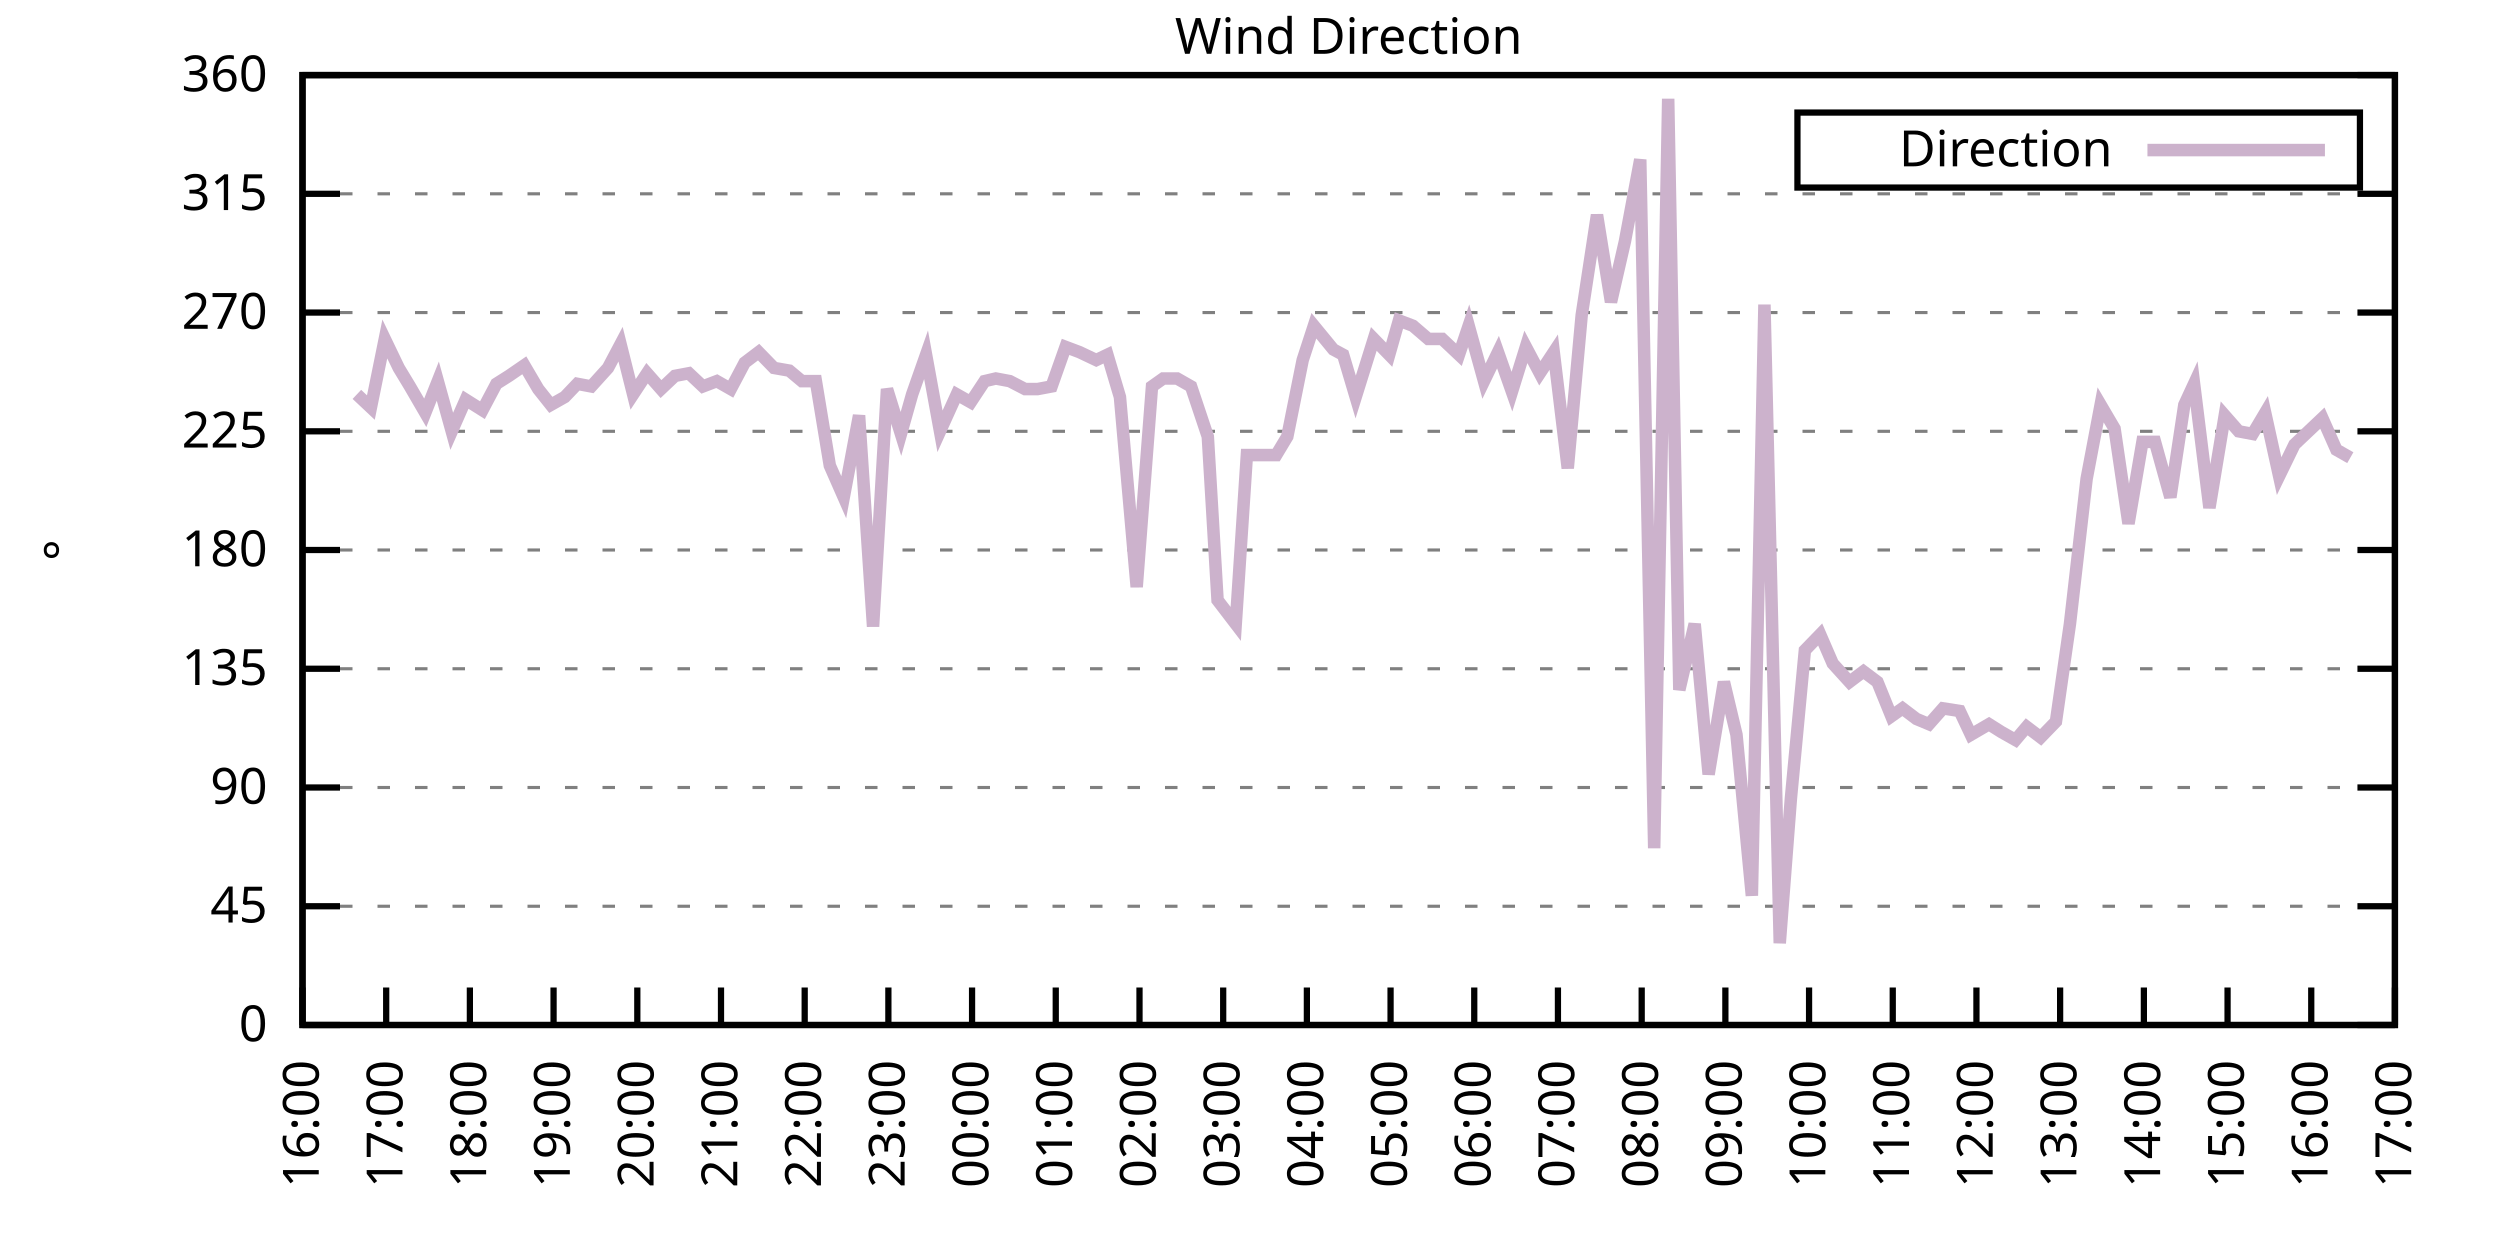
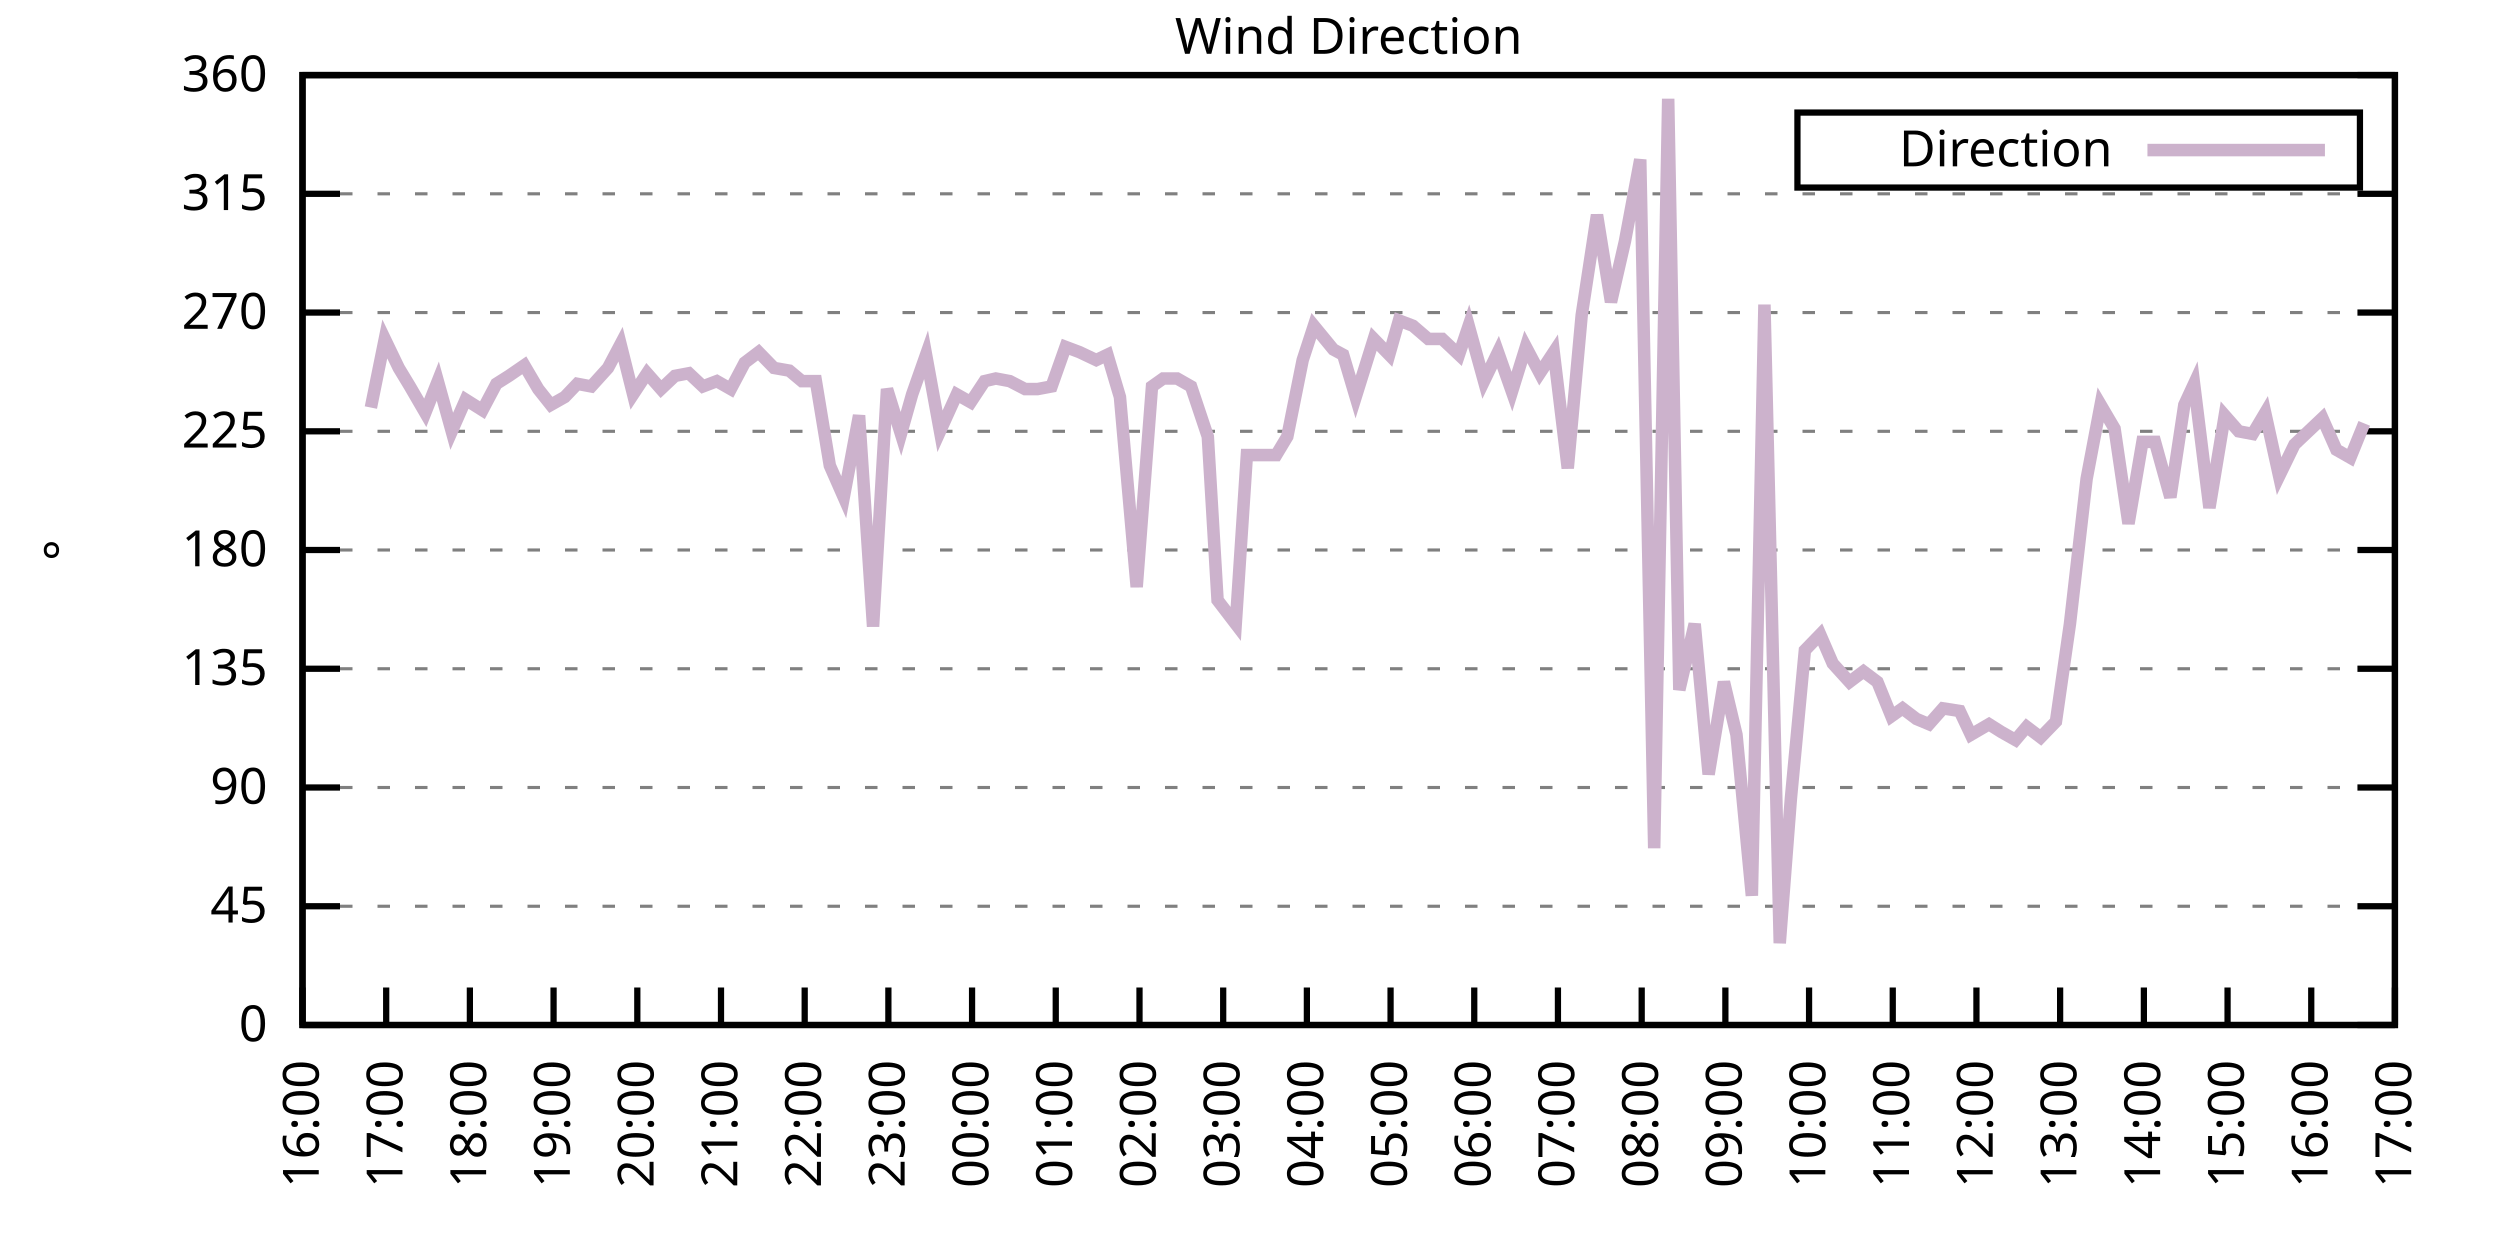
<svg xmlns="http://www.w3.org/2000/svg" xmlns:xlink="http://www.w3.org/1999/xlink" width="400" height="200" viewBox="0 0 400 200">
  <g id="gnuplot_canvas">
    <rect x="0" y="0" width="400" height="200" fill="none" />
    <defs>
      <circle id="gpDot" r="0.5" stroke-width="0.5" stroke="currentColor" />
      <path id="gpPt0" stroke-width="0.333" stroke="currentColor" d="M-1,0 h2 M0,-1 v2" />
      <path id="gpPt1" stroke-width="0.333" stroke="currentColor" d="M-1,-1 L1,1 M1,-1 L-1,1" />
      <path id="gpPt2" stroke-width="0.333" stroke="currentColor" d="M-1,0 L1,0 M0,-1 L0,1 M-1,-1 L1,1 M-1,1 L1,-1" />
      <rect id="gpPt3" stroke-width="0.333" stroke="currentColor" x="-1" y="-1" width="2" height="2" />
      <rect id="gpPt4" stroke-width="0.333" stroke="currentColor" fill="currentColor" x="-1" y="-1" width="2" height="2" />
      <circle id="gpPt5" stroke-width="0.333" stroke="currentColor" cx="0" cy="0" r="1" />
      <use xlink:href="#gpPt5" id="gpPt6" fill="currentColor" stroke="none" />
      <path id="gpPt7" stroke-width="0.333" stroke="currentColor" d="M0,-1.33 L-1.33,0.67 L1.33,0.67 z" />
      <use xlink:href="#gpPt7" id="gpPt8" fill="currentColor" stroke="none" />
      <use xlink:href="#gpPt7" id="gpPt9" stroke="currentColor" transform="rotate(180)" />
      <use xlink:href="#gpPt9" id="gpPt10" fill="currentColor" stroke="none" />
      <use xlink:href="#gpPt3" id="gpPt11" stroke="currentColor" transform="rotate(45)" />
      <use xlink:href="#gpPt11" id="gpPt12" fill="currentColor" stroke="none" />
      <path id="gpPt13" stroke-width="0.333" stroke="currentColor" d="M0,1.330 L1.265,0.411 L0.782,-1.067 L-0.782,-1.076 L-1.265,0.411 z" />
      <use xlink:href="#gpPt13" id="gpPt14" fill="currentColor" stroke="none" />
      <filter id="textbox" filterUnits="objectBoundingBox" x="0" y="0" height="1" width="1">
        <feFlood flood-color="white" flood-opacity="1" result="bgnd" />
        <feComposite in="SourceGraphic" in2="bgnd" operator="atop" />
      </filter>
      <filter id="greybox" filterUnits="objectBoundingBox" x="0" y="0" height="1" width="1">
        <feFlood flood-color="lightgrey" flood-opacity="1" result="grey" />
        <feComposite in="SourceGraphic" in2="grey" operator="atop" />
      </filter>
    </defs>
    <g fill="none" color="white" stroke="currentColor" stroke-width="1.00" stroke-linecap="butt" stroke-linejoin="miter">
</g>
    <g fill="none" color="black" stroke="currentColor" stroke-width="1.00" stroke-linecap="butt" stroke-linejoin="miter">
      <g stroke="none" shape-rendering="crispEdges">
        <polygon fill="rgb(255, 255, 255)" points="48.40,164.00 383.18,164.00 383.18,12.02 48.40,12.02 " />
      </g>
    </g>
    <g fill="none" color="black" stroke="currentColor" stroke-width="1.00" stroke-linecap="butt" stroke-linejoin="miter">
</g>
    <g fill="none" color="black" stroke="black" stroke-width="0.50" stroke-linecap="butt" stroke-linejoin="miter">
</g>
    <g fill="none" color="gray" stroke="currentColor" stroke-width="0.50" stroke-linecap="butt" stroke-linejoin="miter">
      <path stroke="gray" stroke-dasharray="2,4" class="gridline" d="M48.40,164.00 L383.19,164.00  " />
    </g>
    <g fill="none" color="gray" stroke="gray" stroke-width="1.00" stroke-linecap="butt" stroke-linejoin="miter">
</g>
    <g fill="none" color="black" stroke="currentColor" stroke-width="1.00" stroke-linecap="butt" stroke-linejoin="miter">
      <path stroke="black" d="M48.40,164.00 L54.40,164.00 M383.19,164.00 L377.19,164.00  " />
      <g transform="translate(42.80,166.60)" stroke="none" fill="black" font-family="Sans" font-size="8.00" text-anchor="end">
        <text>
          <tspan font-family="Sans"> 0</tspan>
        </text>
      </g>
    </g>
    <g fill="none" color="black" stroke="currentColor" stroke-width="1.00" stroke-linecap="butt" stroke-linejoin="miter">
</g>
    <g fill="none" color="black" stroke="black" stroke-width="0.50" stroke-linecap="butt" stroke-linejoin="miter">
</g>
    <g fill="none" color="gray" stroke="currentColor" stroke-width="0.50" stroke-linecap="butt" stroke-linejoin="miter">
      <path stroke="gray" stroke-dasharray="2,4" class="gridline" d="M48.40,145.00 L383.19,145.00  " />
    </g>
    <g fill="none" color="gray" stroke="gray" stroke-width="1.00" stroke-linecap="butt" stroke-linejoin="miter">
</g>
    <g fill="none" color="black" stroke="currentColor" stroke-width="1.00" stroke-linecap="butt" stroke-linejoin="miter">
      <path stroke="black" d="M48.40,145.00 L54.40,145.00 M383.19,145.00 L377.19,145.00  " />
      <g transform="translate(42.80,147.60)" stroke="none" fill="black" font-family="Sans" font-size="8.00" text-anchor="end">
        <text>
          <tspan font-family="Sans"> 45</tspan>
        </text>
      </g>
    </g>
    <g fill="none" color="black" stroke="currentColor" stroke-width="1.00" stroke-linecap="butt" stroke-linejoin="miter">
</g>
    <g fill="none" color="black" stroke="black" stroke-width="0.50" stroke-linecap="butt" stroke-linejoin="miter">
</g>
    <g fill="none" color="gray" stroke="currentColor" stroke-width="0.50" stroke-linecap="butt" stroke-linejoin="miter">
      <path stroke="gray" stroke-dasharray="2,4" class="gridline" d="M48.40,126.00 L383.19,126.00  " />
    </g>
    <g fill="none" color="gray" stroke="gray" stroke-width="1.00" stroke-linecap="butt" stroke-linejoin="miter">
</g>
    <g fill="none" color="black" stroke="currentColor" stroke-width="1.00" stroke-linecap="butt" stroke-linejoin="miter">
      <path stroke="black" d="M48.40,126.00 L54.40,126.00 M383.19,126.00 L377.19,126.00  " />
      <g transform="translate(42.80,128.60)" stroke="none" fill="black" font-family="Sans" font-size="8.00" text-anchor="end">
        <text>
          <tspan font-family="Sans"> 90</tspan>
        </text>
      </g>
    </g>
    <g fill="none" color="black" stroke="currentColor" stroke-width="1.00" stroke-linecap="butt" stroke-linejoin="miter">
</g>
    <g fill="none" color="black" stroke="black" stroke-width="0.50" stroke-linecap="butt" stroke-linejoin="miter">
</g>
    <g fill="none" color="gray" stroke="currentColor" stroke-width="0.50" stroke-linecap="butt" stroke-linejoin="miter">
      <path stroke="gray" stroke-dasharray="2,4" class="gridline" d="M48.40,107.00 L383.19,107.00  " />
    </g>
    <g fill="none" color="gray" stroke="gray" stroke-width="1.00" stroke-linecap="butt" stroke-linejoin="miter">
</g>
    <g fill="none" color="black" stroke="currentColor" stroke-width="1.00" stroke-linecap="butt" stroke-linejoin="miter">
      <path stroke="black" d="M48.40,107.00 L54.40,107.00 M383.19,107.00 L377.19,107.00  " />
      <g transform="translate(42.80,109.60)" stroke="none" fill="black" font-family="Sans" font-size="8.00" text-anchor="end">
        <text>
          <tspan font-family="Sans"> 135</tspan>
        </text>
      </g>
    </g>
    <g fill="none" color="black" stroke="currentColor" stroke-width="1.00" stroke-linecap="butt" stroke-linejoin="miter">
</g>
    <g fill="none" color="black" stroke="black" stroke-width="0.50" stroke-linecap="butt" stroke-linejoin="miter">
</g>
    <g fill="none" color="gray" stroke="currentColor" stroke-width="0.50" stroke-linecap="butt" stroke-linejoin="miter">
      <path stroke="gray" stroke-dasharray="2,4" class="gridline" d="M48.40,88.00 L383.19,88.00  " />
    </g>
    <g fill="none" color="gray" stroke="gray" stroke-width="1.00" stroke-linecap="butt" stroke-linejoin="miter">
</g>
    <g fill="none" color="black" stroke="currentColor" stroke-width="1.00" stroke-linecap="butt" stroke-linejoin="miter">
      <path stroke="black" d="M48.40,88.00 L54.40,88.00 M383.19,88.00 L377.19,88.00  " />
      <g transform="translate(42.80,90.60)" stroke="none" fill="black" font-family="Sans" font-size="8.00" text-anchor="end">
        <text>
          <tspan font-family="Sans"> 180</tspan>
        </text>
      </g>
    </g>
    <g fill="none" color="black" stroke="currentColor" stroke-width="1.00" stroke-linecap="butt" stroke-linejoin="miter">
</g>
    <g fill="none" color="black" stroke="black" stroke-width="0.50" stroke-linecap="butt" stroke-linejoin="miter">
</g>
    <g fill="none" color="gray" stroke="currentColor" stroke-width="0.50" stroke-linecap="butt" stroke-linejoin="miter">
      <path stroke="gray" stroke-dasharray="2,4" class="gridline" d="M48.40,69.01 L383.19,69.01  " />
    </g>
    <g fill="none" color="gray" stroke="gray" stroke-width="1.00" stroke-linecap="butt" stroke-linejoin="miter">
</g>
    <g fill="none" color="black" stroke="currentColor" stroke-width="1.00" stroke-linecap="butt" stroke-linejoin="miter">
      <path stroke="black" d="M48.40,69.01 L54.40,69.01 M383.19,69.01 L377.19,69.01  " />
      <g transform="translate(42.80,71.61)" stroke="none" fill="black" font-family="Sans" font-size="8.00" text-anchor="end">
        <text>
          <tspan font-family="Sans"> 225</tspan>
        </text>
      </g>
    </g>
    <g fill="none" color="black" stroke="currentColor" stroke-width="1.00" stroke-linecap="butt" stroke-linejoin="miter">
</g>
    <g fill="none" color="black" stroke="black" stroke-width="0.50" stroke-linecap="butt" stroke-linejoin="miter">
</g>
    <g fill="none" color="gray" stroke="currentColor" stroke-width="0.50" stroke-linecap="butt" stroke-linejoin="miter">
      <path stroke="gray" stroke-dasharray="2,4" class="gridline" d="M48.40,50.01 L383.19,50.01  " />
    </g>
    <g fill="none" color="gray" stroke="gray" stroke-width="1.00" stroke-linecap="butt" stroke-linejoin="miter">
</g>
    <g fill="none" color="black" stroke="currentColor" stroke-width="1.00" stroke-linecap="butt" stroke-linejoin="miter">
      <path stroke="black" d="M48.40,50.01 L54.40,50.01 M383.19,50.01 L377.19,50.01  " />
      <g transform="translate(42.80,52.61)" stroke="none" fill="black" font-family="Sans" font-size="8.00" text-anchor="end">
        <text>
          <tspan font-family="Sans"> 270</tspan>
        </text>
      </g>
    </g>
    <g fill="none" color="black" stroke="currentColor" stroke-width="1.00" stroke-linecap="butt" stroke-linejoin="miter">
</g>
    <g fill="none" color="black" stroke="black" stroke-width="0.50" stroke-linecap="butt" stroke-linejoin="miter">
</g>
    <g fill="none" color="gray" stroke="currentColor" stroke-width="0.50" stroke-linecap="butt" stroke-linejoin="miter">
      <path stroke="gray" stroke-dasharray="2,4" class="gridline" d="M48.40,31.01 L383.19,31.01  " />
    </g>
    <g fill="none" color="gray" stroke="gray" stroke-width="1.00" stroke-linecap="butt" stroke-linejoin="miter">
</g>
    <g fill="none" color="black" stroke="currentColor" stroke-width="1.00" stroke-linecap="butt" stroke-linejoin="miter">
      <path stroke="black" d="M48.40,31.01 L54.40,31.01 M383.19,31.01 L377.19,31.01  " />
      <g transform="translate(42.80,33.61)" stroke="none" fill="black" font-family="Sans" font-size="8.00" text-anchor="end">
        <text>
          <tspan font-family="Sans"> 315</tspan>
        </text>
      </g>
    </g>
    <g fill="none" color="black" stroke="currentColor" stroke-width="1.00" stroke-linecap="butt" stroke-linejoin="miter">
</g>
    <g fill="none" color="black" stroke="black" stroke-width="0.50" stroke-linecap="butt" stroke-linejoin="miter">
</g>
    <g fill="none" color="gray" stroke="currentColor" stroke-width="0.50" stroke-linecap="butt" stroke-linejoin="miter">
      <path stroke="gray" stroke-dasharray="2,4" class="gridline" d="M48.40,12.01 L383.19,12.01  " />
    </g>
    <g fill="none" color="gray" stroke="gray" stroke-width="1.00" stroke-linecap="butt" stroke-linejoin="miter">
</g>
    <g fill="none" color="black" stroke="currentColor" stroke-width="1.00" stroke-linecap="butt" stroke-linejoin="miter">
      <path stroke="black" d="M48.40,12.01 L54.40,12.01 M383.19,12.01 L377.19,12.01  " />
      <g transform="translate(42.80,14.61)" stroke="none" fill="black" font-family="Sans" font-size="8.00" text-anchor="end">
        <text>
          <tspan font-family="Sans"> 360</tspan>
        </text>
      </g>
    </g>
    <g fill="none" color="black" stroke="currentColor" stroke-width="1.00" stroke-linecap="butt" stroke-linejoin="miter">
      <path stroke="black" d="M48.40,164.00 L48.40,158.00  " />
      <g transform="translate(51.00,169.60) rotate(270.00)" stroke="none" fill="black" font-family="Sans" font-size="8.00" text-anchor="end">
        <text>
          <tspan font-family="Sans">16:00</tspan>
        </text>
      </g>
    </g>
    <g fill="none" color="black" stroke="currentColor" stroke-width="1.00" stroke-linecap="butt" stroke-linejoin="miter">
      <path stroke="black" d="M61.79,164.00 L61.79,158.00  " />
      <g transform="translate(64.39,169.60) rotate(270.00)" stroke="none" fill="black" font-family="Sans" font-size="8.00" text-anchor="end">
        <text>
          <tspan font-family="Sans">17:00</tspan>
        </text>
      </g>
    </g>
    <g fill="none" color="black" stroke="currentColor" stroke-width="1.00" stroke-linecap="butt" stroke-linejoin="miter">
      <path stroke="black" d="M75.18,164.00 L75.18,158.00  " />
      <g transform="translate(77.78,169.60) rotate(270.00)" stroke="none" fill="black" font-family="Sans" font-size="8.00" text-anchor="end">
        <text>
          <tspan font-family="Sans">18:00</tspan>
        </text>
      </g>
    </g>
    <g fill="none" color="black" stroke="currentColor" stroke-width="1.00" stroke-linecap="butt" stroke-linejoin="miter">
      <path stroke="black" d="M88.57,164.00 L88.57,158.00  " />
      <g transform="translate(91.17,169.60) rotate(270.00)" stroke="none" fill="black" font-family="Sans" font-size="8.00" text-anchor="end">
        <text>
          <tspan font-family="Sans">19:00</tspan>
        </text>
      </g>
    </g>
    <g fill="none" color="black" stroke="currentColor" stroke-width="1.00" stroke-linecap="butt" stroke-linejoin="miter">
      <path stroke="black" d="M101.97,164.00 L101.97,158.00  " />
      <g transform="translate(104.57,169.60) rotate(270.00)" stroke="none" fill="black" font-family="Sans" font-size="8.00" text-anchor="end">
        <text>
          <tspan font-family="Sans">20:00</tspan>
        </text>
      </g>
    </g>
    <g fill="none" color="black" stroke="currentColor" stroke-width="1.00" stroke-linecap="butt" stroke-linejoin="miter">
      <path stroke="black" d="M115.36,164.00 L115.36,158.00  " />
      <g transform="translate(117.96,169.60) rotate(270.00)" stroke="none" fill="black" font-family="Sans" font-size="8.00" text-anchor="end">
        <text>
          <tspan font-family="Sans">21:00</tspan>
        </text>
      </g>
    </g>
    <g fill="none" color="black" stroke="currentColor" stroke-width="1.00" stroke-linecap="butt" stroke-linejoin="miter">
      <path stroke="black" d="M128.75,164.00 L128.75,158.00  " />
      <g transform="translate(131.35,169.60) rotate(270.00)" stroke="none" fill="black" font-family="Sans" font-size="8.00" text-anchor="end">
        <text>
          <tspan font-family="Sans">22:00</tspan>
        </text>
      </g>
    </g>
    <g fill="none" color="black" stroke="currentColor" stroke-width="1.00" stroke-linecap="butt" stroke-linejoin="miter">
      <path stroke="black" d="M142.14,164.00 L142.14,158.00  " />
      <g transform="translate(144.74,169.60) rotate(270.00)" stroke="none" fill="black" font-family="Sans" font-size="8.00" text-anchor="end">
        <text>
          <tspan font-family="Sans">23:00</tspan>
        </text>
      </g>
    </g>
    <g fill="none" color="black" stroke="currentColor" stroke-width="1.00" stroke-linecap="butt" stroke-linejoin="miter">
      <path stroke="black" d="M155.53,164.00 L155.53,158.00  " />
      <g transform="translate(158.13,169.60) rotate(270.00)" stroke="none" fill="black" font-family="Sans" font-size="8.00" text-anchor="end">
        <text>
          <tspan font-family="Sans">00:00</tspan>
        </text>
      </g>
    </g>
    <g fill="none" color="black" stroke="currentColor" stroke-width="1.00" stroke-linecap="butt" stroke-linejoin="miter">
      <path stroke="black" d="M168.92,164.00 L168.92,158.00  " />
      <g transform="translate(171.52,169.60) rotate(270.00)" stroke="none" fill="black" font-family="Sans" font-size="8.00" text-anchor="end">
        <text>
          <tspan font-family="Sans">01:00</tspan>
        </text>
      </g>
    </g>
    <g fill="none" color="black" stroke="currentColor" stroke-width="1.00" stroke-linecap="butt" stroke-linejoin="miter">
      <path stroke="black" d="M182.32,164.00 L182.32,158.00  " />
      <g transform="translate(184.92,169.60) rotate(270.00)" stroke="none" fill="black" font-family="Sans" font-size="8.00" text-anchor="end">
        <text>
          <tspan font-family="Sans">02:00</tspan>
        </text>
      </g>
    </g>
    <g fill="none" color="black" stroke="currentColor" stroke-width="1.00" stroke-linecap="butt" stroke-linejoin="miter">
      <path stroke="black" d="M195.71,164.00 L195.71,158.00  " />
      <g transform="translate(198.31,169.60) rotate(270.00)" stroke="none" fill="black" font-family="Sans" font-size="8.00" text-anchor="end">
        <text>
          <tspan font-family="Sans">03:00</tspan>
        </text>
      </g>
    </g>
    <g fill="none" color="black" stroke="currentColor" stroke-width="1.00" stroke-linecap="butt" stroke-linejoin="miter">
      <path stroke="black" d="M209.10,164.00 L209.10,158.00  " />
      <g transform="translate(211.70,169.60) rotate(270.00)" stroke="none" fill="black" font-family="Sans" font-size="8.00" text-anchor="end">
        <text>
          <tspan font-family="Sans">04:00</tspan>
        </text>
      </g>
    </g>
    <g fill="none" color="black" stroke="currentColor" stroke-width="1.00" stroke-linecap="butt" stroke-linejoin="miter">
      <path stroke="black" d="M222.49,164.00 L222.49,158.00  " />
      <g transform="translate(225.09,169.60) rotate(270.00)" stroke="none" fill="black" font-family="Sans" font-size="8.00" text-anchor="end">
        <text>
          <tspan font-family="Sans">05:00</tspan>
        </text>
      </g>
    </g>
    <g fill="none" color="black" stroke="currentColor" stroke-width="1.00" stroke-linecap="butt" stroke-linejoin="miter">
      <path stroke="black" d="M235.88,164.00 L235.88,158.00  " />
      <g transform="translate(238.48,169.60) rotate(270.00)" stroke="none" fill="black" font-family="Sans" font-size="8.00" text-anchor="end">
        <text>
          <tspan font-family="Sans">06:00</tspan>
        </text>
      </g>
    </g>
    <g fill="none" color="black" stroke="currentColor" stroke-width="1.00" stroke-linecap="butt" stroke-linejoin="miter">
      <path stroke="black" d="M249.27,164.00 L249.27,158.00  " />
      <g transform="translate(251.87,169.60) rotate(270.00)" stroke="none" fill="black" font-family="Sans" font-size="8.00" text-anchor="end">
        <text>
          <tspan font-family="Sans">07:00</tspan>
        </text>
      </g>
    </g>
    <g fill="none" color="black" stroke="currentColor" stroke-width="1.00" stroke-linecap="butt" stroke-linejoin="miter">
      <path stroke="black" d="M262.67,164.00 L262.67,158.00  " />
      <g transform="translate(265.27,169.60) rotate(270.00)" stroke="none" fill="black" font-family="Sans" font-size="8.00" text-anchor="end">
        <text>
          <tspan font-family="Sans">08:00</tspan>
        </text>
      </g>
    </g>
    <g fill="none" color="black" stroke="currentColor" stroke-width="1.00" stroke-linecap="butt" stroke-linejoin="miter">
      <path stroke="black" d="M276.06,164.00 L276.06,158.00  " />
      <g transform="translate(278.66,169.60) rotate(270.00)" stroke="none" fill="black" font-family="Sans" font-size="8.00" text-anchor="end">
        <text>
          <tspan font-family="Sans">09:00</tspan>
        </text>
      </g>
    </g>
    <g fill="none" color="black" stroke="currentColor" stroke-width="1.00" stroke-linecap="butt" stroke-linejoin="miter">
      <path stroke="black" d="M289.45,164.00 L289.45,158.00  " />
      <g transform="translate(292.05,169.60) rotate(270.00)" stroke="none" fill="black" font-family="Sans" font-size="8.00" text-anchor="end">
        <text>
          <tspan font-family="Sans">10:00</tspan>
        </text>
      </g>
    </g>
    <g fill="none" color="black" stroke="currentColor" stroke-width="1.00" stroke-linecap="butt" stroke-linejoin="miter">
      <path stroke="black" d="M302.84,164.00 L302.84,158.00  " />
      <g transform="translate(305.44,169.60) rotate(270.00)" stroke="none" fill="black" font-family="Sans" font-size="8.00" text-anchor="end">
        <text>
          <tspan font-family="Sans">11:00</tspan>
        </text>
      </g>
    </g>
    <g fill="none" color="black" stroke="currentColor" stroke-width="1.00" stroke-linecap="butt" stroke-linejoin="miter">
      <path stroke="black" d="M316.23,164.00 L316.23,158.00  " />
      <g transform="translate(318.83,169.60) rotate(270.00)" stroke="none" fill="black" font-family="Sans" font-size="8.00" text-anchor="end">
        <text>
          <tspan font-family="Sans">12:00</tspan>
        </text>
      </g>
    </g>
    <g fill="none" color="black" stroke="currentColor" stroke-width="1.00" stroke-linecap="butt" stroke-linejoin="miter">
      <path stroke="black" d="M329.62,164.00 L329.62,158.00  " />
      <g transform="translate(332.22,169.60) rotate(270.00)" stroke="none" fill="black" font-family="Sans" font-size="8.00" text-anchor="end">
        <text>
          <tspan font-family="Sans">13:00</tspan>
        </text>
      </g>
    </g>
    <g fill="none" color="black" stroke="currentColor" stroke-width="1.00" stroke-linecap="butt" stroke-linejoin="miter">
      <path stroke="black" d="M343.02,164.00 L343.02,158.00  " />
      <g transform="translate(345.62,169.60) rotate(270.00)" stroke="none" fill="black" font-family="Sans" font-size="8.00" text-anchor="end">
        <text>
          <tspan font-family="Sans">14:00</tspan>
        </text>
      </g>
    </g>
    <g fill="none" color="black" stroke="currentColor" stroke-width="1.00" stroke-linecap="butt" stroke-linejoin="miter">
      <path stroke="black" d="M356.41,164.00 L356.41,158.00  " />
      <g transform="translate(359.01,169.60) rotate(270.00)" stroke="none" fill="black" font-family="Sans" font-size="8.00" text-anchor="end">
        <text>
          <tspan font-family="Sans">15:00</tspan>
        </text>
      </g>
    </g>
    <g fill="none" color="black" stroke="currentColor" stroke-width="1.00" stroke-linecap="butt" stroke-linejoin="miter">
      <path stroke="black" d="M369.80,164.00 L369.80,158.00  " />
      <g transform="translate(372.40,169.60) rotate(270.00)" stroke="none" fill="black" font-family="Sans" font-size="8.00" text-anchor="end">
        <text>
          <tspan font-family="Sans">16:00</tspan>
        </text>
      </g>
    </g>
    <g fill="none" color="black" stroke="currentColor" stroke-width="1.00" stroke-linecap="butt" stroke-linejoin="miter">
      <path stroke="black" d="M383.19,164.00 L383.19,158.00  " />
      <g transform="translate(385.79,169.60) rotate(270.00)" stroke="none" fill="black" font-family="Sans" font-size="8.00" text-anchor="end">
        <text>
          <tspan font-family="Sans">17:00</tspan>
        </text>
      </g>
    </g>
    <g fill="none" color="black" stroke="currentColor" stroke-width="1.00" stroke-linecap="butt" stroke-linejoin="miter">
</g>
    <g fill="none" color="black" stroke="currentColor" stroke-width="1.00" stroke-linecap="butt" stroke-linejoin="miter">
      <path stroke="black" d="M48.40,12.01 L48.40,164.00 L383.19,164.00 L383.19,12.01 L48.40,12.01 Z  " />
    </g>
    <g fill="none" color="black" stroke="currentColor" stroke-width="1.00" stroke-linecap="butt" stroke-linejoin="miter">
</g>
    <g fill="none" color="black" stroke="currentColor" stroke-width="1.00" stroke-linecap="butt" stroke-linejoin="miter">
      <path stroke="black" d="M287.59,30.01 L287.59,18.01 L377.59,18.01 L377.59,30.01 L287.59,30.01 Z  " />
    </g>
    <g id="Wind_direction_plot_1">
      <g fill="none" color="white" stroke="black" stroke-width="2.00" stroke-linecap="butt" stroke-linejoin="miter">
</g>
      <g fill="none" color="black" stroke="currentColor" stroke-width="2.00" stroke-linecap="butt" stroke-linejoin="miter">
        <g transform="translate(337.99,26.61)" stroke="none" fill="black" font-family="Sans" font-size="8.00" text-anchor="end">
          <text>
            <tspan font-family="Sans">Direction</tspan>
          </text>
        </g>
      </g>
      <g fill="none" color="black" stroke="currentColor" stroke-width="2.00" stroke-linecap="butt" stroke-linejoin="miter">
-         <path stroke="rgb(204, 178, 204)" d="M343.59,24.01 L371.99,24.01 M57.10,63.10 L59.34,65.21 L61.57,54.23 L63.80,58.87 L65.59,61.83 L68.04,66.05   L70.05,60.98 L72.28,69.01 L74.51,63.94 L77.19,65.63 L79.42,61.41 L81.43,60.14 L83.89,58.45 L86.12,62.25   L88.13,64.78 L90.36,63.52 L92.37,61.41 L94.60,61.83 L97.28,58.87 L99.29,55.07 L101.30,63.10 L103.53,59.72   L105.76,62.25 L107.99,60.14 L110.22,59.72 L112.46,61.83 L114.69,60.98 L116.92,62.25 L119.15,58.03 L121.38,56.34   L123.84,58.87 L126.29,59.30 L128.30,60.98 L130.54,60.98 L132.77,74.49 L135.00,79.56 L137.45,66.47 L139.69,100.25   L141.92,62.25 L144.15,69.43 L145.94,63.10 L148.17,56.76 L150.40,69.01 L153.08,63.10 L155.31,64.36 L157.54,60.98   L159.33,60.56 L161.56,60.98 L164.01,62.25 L166.02,62.25 L168.25,61.83 L170.49,55.50 L172.72,56.34 L175.40,57.61   L177.18,56.76 L179.19,63.52 L181.87,93.92 L184.32,61.83 L186.11,60.56 L188.34,60.56 L190.57,61.83 L193.25,69.85   L194.81,96.03 L197.72,99.83 L199.50,72.81 L201.51,72.81 L204.19,72.81 L205.97,69.85 L208.43,57.61 L210.22,52.12   L213.34,55.92 L214.90,56.76 L216.91,63.52 L219.81,54.23 L222.27,56.76 L223.83,51.27 L226.06,52.12 L228.52,54.23   L230.75,54.23 L233.43,56.76 L234.99,52.12 L237.44,60.98 L239.68,56.34 L241.91,62.67 L244.14,55.50 L246.37,59.72   L248.60,56.34 L250.84,74.92 L253.07,50.43 L255.52,34.39 L257.76,48.32 L259.99,38.61 L262.44,25.52 L264.67,135.71   L266.91,15.81 L268.69,110.38 L271.15,99.83 L273.38,123.89 L275.83,109.11 L277.84,117.56 L280.30,143.31 L282.31,48.74   L284.76,150.91 L286.55,127.69 L288.78,104.05 L291.23,101.52 L293.24,106.16 L295.92,109.11 L298.15,107.43 L300.39,109.11   L302.62,114.60 L304.40,113.34 L306.63,115.03 L308.64,115.87 L310.88,113.34 L313.55,113.76 L315.34,117.56 L318.24,115.87   L320.25,117.14 L322.48,118.40 L324.27,116.29 L326.50,117.98 L328.95,115.45 L331.19,99.83 L333.86,76.61 L336.10,64.78   L338.33,68.58 L340.56,83.78 L342.79,70.70 L344.80,70.70 L347.26,79.56 L349.49,64.78 L351.05,61.41 L353.51,81.25   L355.96,66.47 L358.19,69.01 L360.42,69.43 L362.43,66.05 L364.66,76.18 L367.12,71.12 L369.35,69.01 L371.58,66.90   L373.82,71.96 L376.05,73.23  " />
+         <path stroke="rgb(204, 178, 204)" d="M343.59,24.01 L371.99,24.01 M59.34,65.21 L61.57,54.23 L63.80,58.87 L65.59,61.83 L68.04,66.05 L70.05,60.98   L72.28,69.01 L74.51,63.94 L77.19,65.63 L79.42,61.41 L81.43,60.14 L83.89,58.45 L86.12,62.25 L88.13,64.78   L90.36,63.52 L92.37,61.41 L94.60,61.83 L97.28,58.87 L99.29,55.07 L101.30,63.10 L103.53,59.72 L105.76,62.25   L107.99,60.14 L110.22,59.72 L112.46,61.83 L114.69,60.98 L116.92,62.25 L119.15,58.03 L121.38,56.34 L123.84,58.87   L126.29,59.30 L128.30,60.98 L130.54,60.98 L132.77,74.49 L135.00,79.56 L137.45,66.47 L139.69,100.25 L141.92,62.25   L144.15,69.43 L145.94,63.10 L148.17,56.76 L150.40,69.01 L153.08,63.10 L155.31,64.36 L157.54,60.98 L159.33,60.56   L161.56,60.98 L164.01,62.25 L166.02,62.25 L168.25,61.83 L170.49,55.50 L172.72,56.34 L175.40,57.61 L177.18,56.76   L179.19,63.52 L181.87,93.92 L184.32,61.83 L186.11,60.56 L188.34,60.56 L190.57,61.83 L193.25,69.85 L194.81,96.03   L197.72,99.83 L199.50,72.81 L201.51,72.81 L204.19,72.81 L205.97,69.85 L208.43,57.61 L210.22,52.12 L213.34,55.92   L214.90,56.76 L216.91,63.52 L219.81,54.23 L222.27,56.76 L223.83,51.27 L226.06,52.12 L228.52,54.23 L230.75,54.23   L233.43,56.76 L234.99,52.12 L237.44,60.98 L239.68,56.34 L241.91,62.67 L244.14,55.50 L246.37,59.72 L248.60,56.34   L250.84,74.92 L253.07,50.43 L255.52,34.39 L257.76,48.32 L259.99,38.61 L262.44,25.52 L264.67,135.71 L266.91,15.81   L268.69,110.38 L271.15,99.83 L273.38,123.89 L275.83,109.11 L277.84,117.56 L280.30,143.31 L282.31,48.74 L284.76,150.91   L286.55,127.69 L288.78,104.05 L291.23,101.52 L293.24,106.16 L295.92,109.11 L298.15,107.43 L300.39,109.11 L302.62,114.60   L304.40,113.34 L306.63,115.03 L308.64,115.87 L310.88,113.34 L313.55,113.76 L315.34,117.56 L318.24,115.87 L320.25,117.14   L322.48,118.40 L324.27,116.29 L326.50,117.98 L328.95,115.45 L331.19,99.83 L333.86,76.61 L336.10,64.78 L338.33,68.58   L340.56,83.78 L342.79,70.70 L344.80,70.70 L347.26,79.56 L349.49,64.78 L351.05,61.41 L353.51,81.25 L355.96,66.47   L358.19,69.01 L360.42,69.43 L362.43,66.05 L364.66,76.18 L367.12,71.12 L369.35,69.01 L371.58,66.90 L373.82,71.96   L376.05,73.23 L378.28,67.74  " />
      </g>
    </g>
    <g fill="none" color="black" stroke="currentColor" stroke-width="2.00" stroke-linecap="butt" stroke-linejoin="miter">
</g>
    <g fill="none" color="black" stroke="black" stroke-width="1.00" stroke-linecap="butt" stroke-linejoin="miter">
</g>
    <g fill="none" color="black" stroke="currentColor" stroke-width="1.00" stroke-linecap="butt" stroke-linejoin="miter">
      <path stroke="black" d="M48.40,12.01 L48.40,164.00 L383.19,164.00 L383.19,12.01 L48.40,12.01 Z  " />
      <g transform="translate(12.80,88.01) rotate(270.00)" stroke="none" fill="black" font-family="Sans" font-size="8.00" text-anchor="middle">
        <text>
          <tspan font-family="Sans">°</tspan>
        </text>
      </g>
    </g>
    <g fill="none" color="black" stroke="currentColor" stroke-width="1.00" stroke-linecap="butt" stroke-linejoin="miter">
</g>
    <g fill="none" color="black" stroke="currentColor" stroke-width="1.00" stroke-linecap="butt" stroke-linejoin="miter">
      <g transform="translate(215.79,8.61)" stroke="none" fill="black" font-family="Sans" font-size="8.00" text-anchor="middle">
        <text>
          <tspan font-family="Sans">Wind Direction</tspan>
        </text>
      </g>
    </g>
    <g fill="none" color="black" stroke="currentColor" stroke-width="1.00" stroke-linecap="butt" stroke-linejoin="miter">
</g>
  </g>
</svg>
